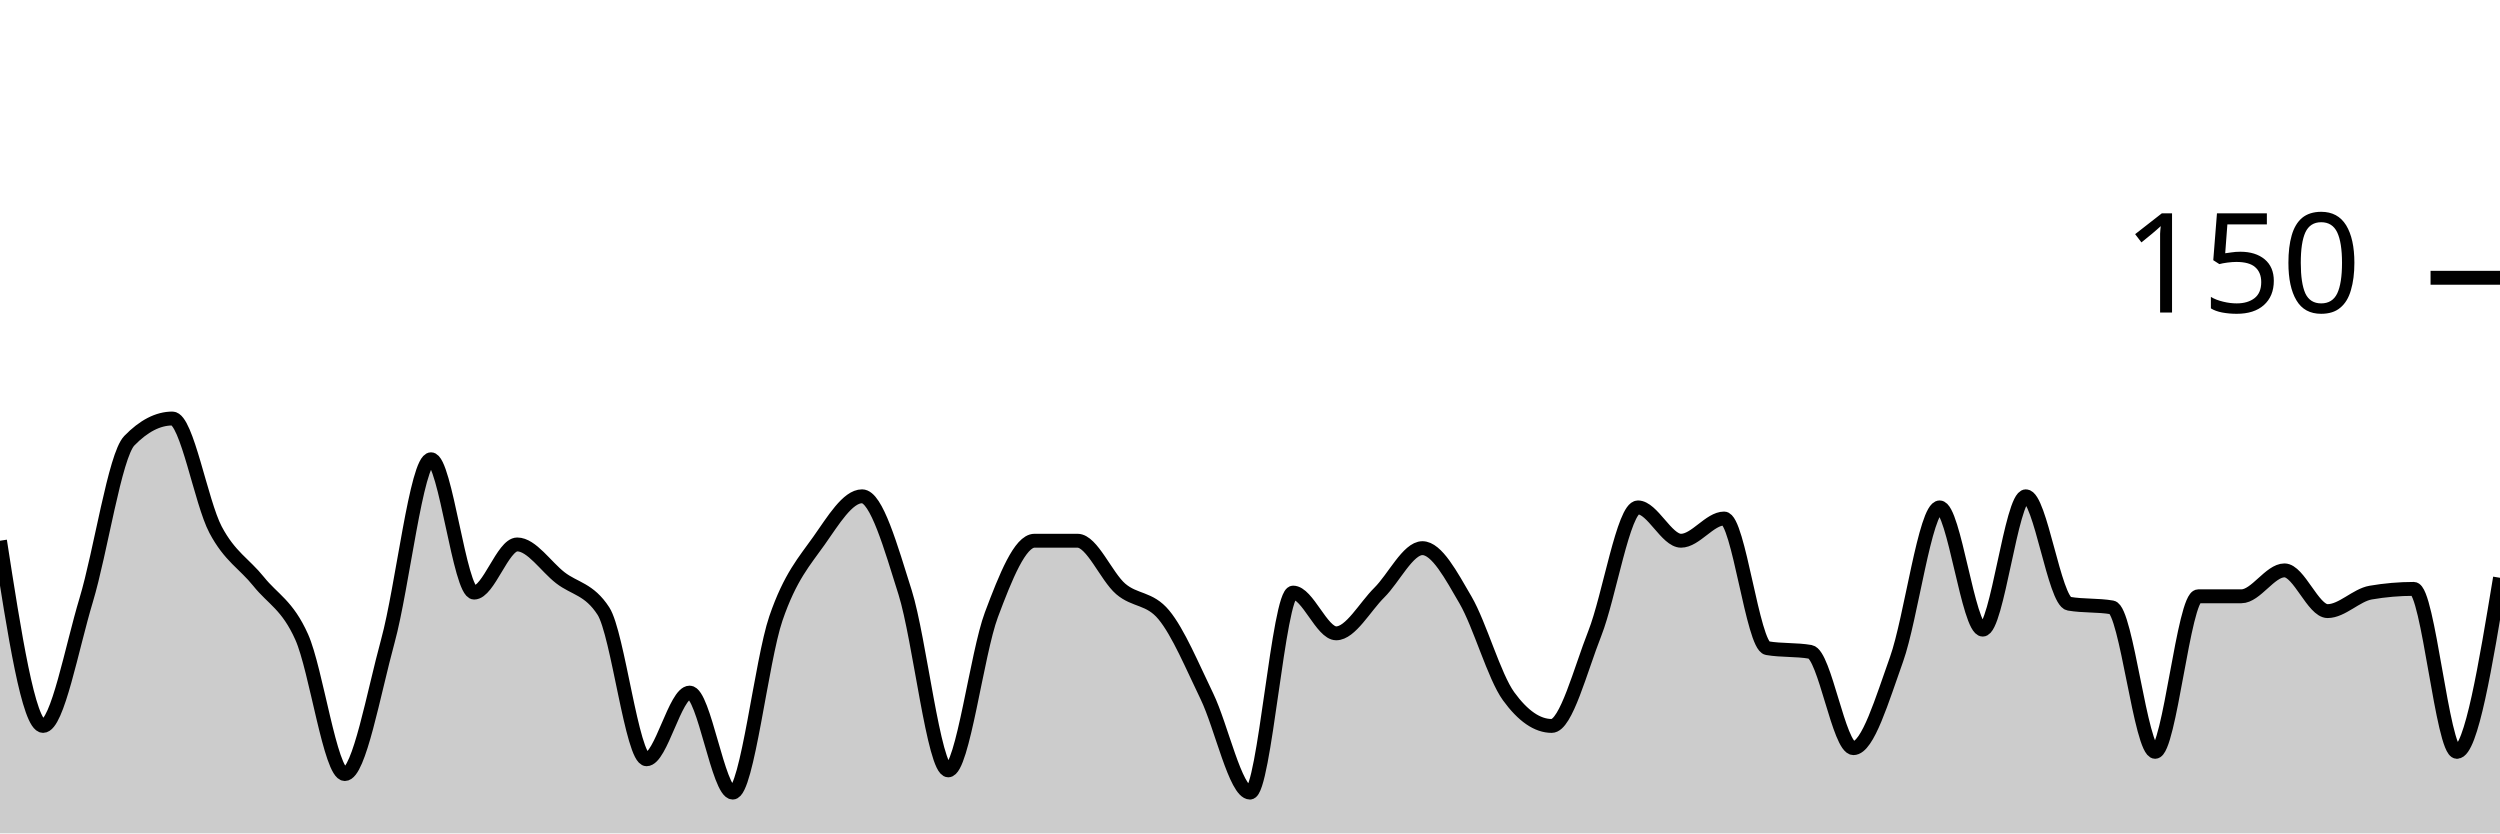
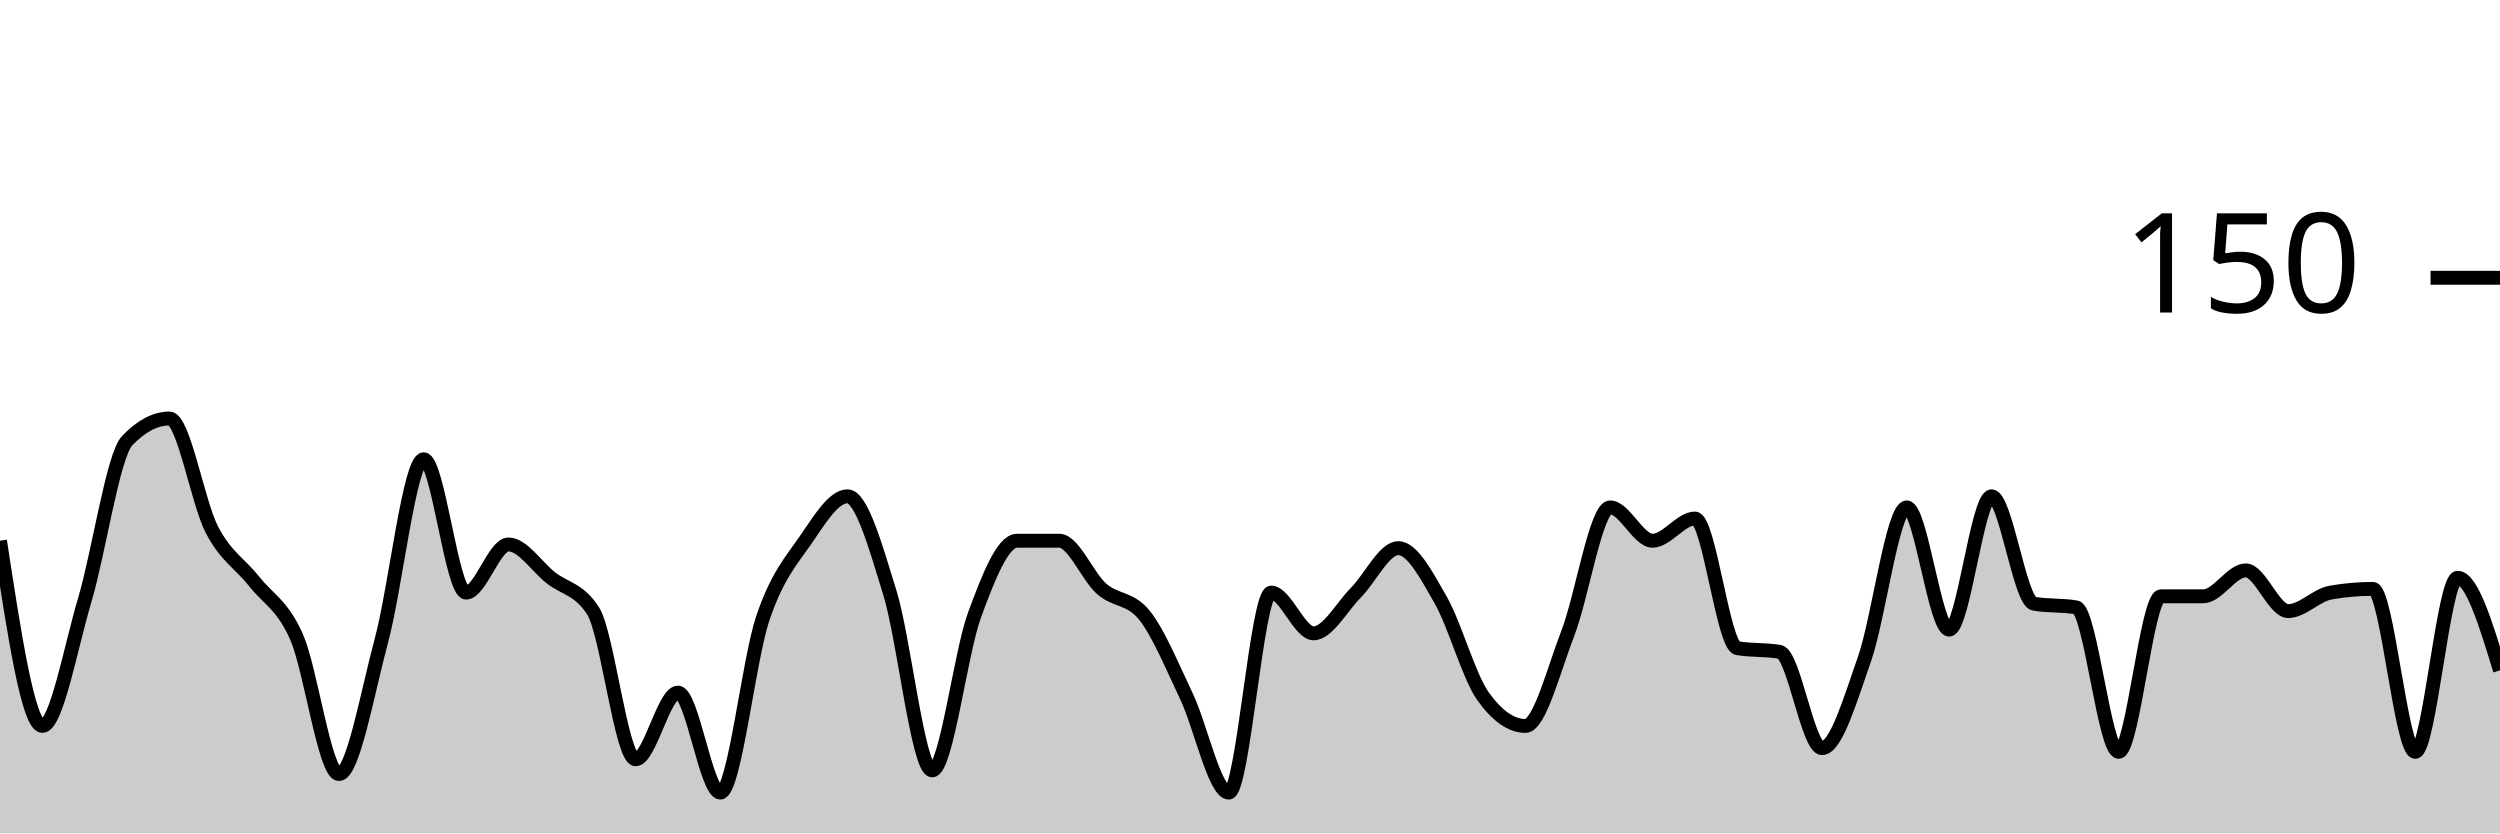
<svg xmlns="http://www.w3.org/2000/svg" viewBox="0 0 180 60">
  <g transform="translate(0,20)">
-     <path class="area" fill="rgba(0, 0, 0, 0.2)" d="M0,18.933C1.034,25.6,2.069,32.267,3.103,32.267C4.138,32.267,5.172,26.622,6.207,23.2C7.241,19.778,8.276,12.8,9.31,11.733C10.345,10.667,11.379,10.133,12.414,10.133C13.448,10.133,14.483,16.178,15.517,18.133C16.552,20.089,17.586,20.578,18.621,21.867C19.655,23.156,20.69,23.556,21.724,25.867C22.759,28.178,23.793,35.733,24.828,35.733C25.862,35.733,26.897,29.911,27.931,26.133C28.966,22.356,30,13.067,31.034,13.067C32.069,13.067,33.103,22.667,34.138,22.667C35.172,22.667,36.207,19.2,37.241,19.2C38.276,19.2,39.31,20.8,40.345,21.6C41.379,22.4,42.414,22.4,43.448,24C44.483,25.6,45.517,34.667,46.552,34.667C47.586,34.667,48.621,29.867,49.655,29.867C50.69,29.867,51.724,37.067,52.759,37.067C53.793,37.067,54.828,27.556,55.862,24.533C56.897,21.511,57.931,20.4,58.966,18.933C60,17.467,61.034,15.733,62.069,15.733C63.103,15.733,64.138,19.378,65.172,22.667C66.207,25.956,67.241,35.467,68.276,35.467C69.31,35.467,70.345,27.022,71.379,24.267C72.414,21.511,73.448,18.933,74.483,18.933C75.517,18.933,76.552,18.933,77.586,18.933C78.621,18.933,79.655,21.511,80.69,22.4C81.724,23.289,82.759,23.022,83.793,24.267C84.828,25.511,85.862,28,86.897,30.133C87.931,32.267,88.966,37.067,90,37.067C91.034,37.067,92.069,22.667,93.103,22.667C94.138,22.667,95.172,25.6,96.207,25.6C97.241,25.6,98.276,23.689,99.31,22.667C100.345,21.644,101.379,19.467,102.414,19.467C103.448,19.467,104.483,21.422,105.517,23.2C106.552,24.978,107.586,28.711,108.621,30.133C109.655,31.556,110.69,32.267,111.724,32.267C112.759,32.267,113.793,28.222,114.828,25.6C115.862,22.978,116.897,16.533,117.931,16.533C118.966,16.533,120,18.933,121.034,18.933C122.069,18.933,123.103,17.333,124.138,17.333C125.172,17.333,126.207,26.489,127.241,26.667C128.276,26.844,129.31,26.756,130.345,26.933C131.379,27.111,132.414,33.867,133.448,33.867C134.483,33.867,135.517,30.356,136.552,27.467C137.586,24.578,138.621,16.533,139.655,16.533C140.69,16.533,141.724,25.333,142.759,25.333C143.793,25.333,144.828,15.733,145.862,15.733C146.897,15.733,147.931,23.289,148.966,23.467C150,23.644,151.034,23.556,152.069,23.733C153.103,23.911,154.138,34.133,155.172,34.133C156.207,34.133,157.241,22.933,158.276,22.933C159.31,22.933,160.345,22.933,161.379,22.933C162.414,22.933,163.448,21.067,164.483,21.067C165.517,21.067,166.552,24,167.586,24C168.621,24,169.655,22.844,170.69,22.667C171.724,22.489,172.759,22.4,173.793,22.4C174.828,22.4,175.862,34.133,176.897,34.133C177.931,34.133,178.966,27.867,180,21.6L180,40C178.966,40,177.931,40,176.897,40C175.862,40,174.828,40,173.793,40C172.759,40,171.724,40,170.69,40C169.655,40,168.621,40,167.586,40C166.552,40,165.517,40,164.483,40C163.448,40,162.414,40,161.379,40C160.345,40,159.31,40,158.276,40C157.241,40,156.207,40,155.172,40C154.138,40,153.103,40,152.069,40C151.034,40,150,40,148.966,40C147.931,40,146.897,40,145.862,40C144.828,40,143.793,40,142.759,40C141.724,40,140.69,40,139.655,40C138.621,40,137.586,40,136.552,40C135.517,40,134.483,40,133.448,40C132.414,40,131.379,40,130.345,40C129.31,40,128.276,40,127.241,40C126.207,40,125.172,40,124.138,40C123.103,40,122.069,40,121.034,40C120,40,118.966,40,117.931,40C116.897,40,115.862,40,114.828,40C113.793,40,112.759,40,111.724,40C110.69,40,109.655,40,108.621,40C107.586,40,106.552,40,105.517,40C104.483,40,103.448,40,102.414,40C101.379,40,100.345,40,99.31,40C98.276,40,97.241,40,96.207,40C95.172,40,94.138,40,93.103,40C92.069,40,91.034,40,90,40C88.966,40,87.931,40,86.897,40C85.862,40,84.828,40,83.793,40C82.759,40,81.724,40,80.69,40C79.655,40,78.621,40,77.586,40C76.552,40,75.517,40,74.483,40C73.448,40,72.414,40,71.379,40C70.345,40,69.31,40,68.276,40C67.241,40,66.207,40,65.172,40C64.138,40,63.103,40,62.069,40C61.034,40,60,40,58.966,40C57.931,40,56.897,40,55.862,40C54.828,40,53.793,40,52.759,40C51.724,40,50.69,40,49.655,40C48.621,40,47.586,40,46.552,40C45.517,40,44.483,40,43.448,40C42.414,40,41.379,40,40.345,40C39.31,40,38.276,40,37.241,40C36.207,40,35.172,40,34.138,40C33.103,40,32.069,40,31.034,40C30,40,28.966,40,27.931,40C26.897,40,25.862,40,24.828,40C23.793,40,22.759,40,21.724,40C20.69,40,19.655,40,18.621,40C17.586,40,16.552,40,15.517,40C14.483,40,13.448,40,12.414,40C11.379,40,10.345,40,9.31,40C8.276,40,7.241,40,6.207,40C5.172,40,4.138,40,3.103,40C2.069,40,1.034,40,0,40Z" />
-     <path class="line" stroke="black" fill="none" d="M0,18.933C1.034,25.6,2.069,32.267,3.103,32.267C4.138,32.267,5.172,26.622,6.207,23.2C7.241,19.778,8.276,12.8,9.31,11.733C10.345,10.667,11.379,10.133,12.414,10.133C13.448,10.133,14.483,16.178,15.517,18.133C16.552,20.089,17.586,20.578,18.621,21.867C19.655,23.156,20.69,23.556,21.724,25.867C22.759,28.178,23.793,35.733,24.828,35.733C25.862,35.733,26.897,29.911,27.931,26.133C28.966,22.356,30,13.067,31.034,13.067C32.069,13.067,33.103,22.667,34.138,22.667C35.172,22.667,36.207,19.2,37.241,19.2C38.276,19.2,39.31,20.8,40.345,21.6C41.379,22.4,42.414,22.4,43.448,24C44.483,25.6,45.517,34.667,46.552,34.667C47.586,34.667,48.621,29.867,49.655,29.867C50.69,29.867,51.724,37.067,52.759,37.067C53.793,37.067,54.828,27.556,55.862,24.533C56.897,21.511,57.931,20.4,58.966,18.933C60,17.467,61.034,15.733,62.069,15.733C63.103,15.733,64.138,19.378,65.172,22.667C66.207,25.956,67.241,35.467,68.276,35.467C69.31,35.467,70.345,27.022,71.379,24.267C72.414,21.511,73.448,18.933,74.483,18.933C75.517,18.933,76.552,18.933,77.586,18.933C78.621,18.933,79.655,21.511,80.69,22.4C81.724,23.289,82.759,23.022,83.793,24.267C84.828,25.511,85.862,28,86.897,30.133C87.931,32.267,88.966,37.067,90,37.067C91.034,37.067,92.069,22.667,93.103,22.667C94.138,22.667,95.172,25.6,96.207,25.6C97.241,25.6,98.276,23.689,99.31,22.667C100.345,21.644,101.379,19.467,102.414,19.467C103.448,19.467,104.483,21.422,105.517,23.2C106.552,24.978,107.586,28.711,108.621,30.133C109.655,31.556,110.69,32.267,111.724,32.267C112.759,32.267,113.793,28.222,114.828,25.6C115.862,22.978,116.897,16.533,117.931,16.533C118.966,16.533,120,18.933,121.034,18.933C122.069,18.933,123.103,17.333,124.138,17.333C125.172,17.333,126.207,26.489,127.241,26.667C128.276,26.844,129.31,26.756,130.345,26.933C131.379,27.111,132.414,33.867,133.448,33.867C134.483,33.867,135.517,30.356,136.552,27.467C137.586,24.578,138.621,16.533,139.655,16.533C140.69,16.533,141.724,25.333,142.759,25.333C143.793,25.333,144.828,15.733,145.862,15.733C146.897,15.733,147.931,23.289,148.966,23.467C150,23.644,151.034,23.556,152.069,23.733C153.103,23.911,154.138,34.133,155.172,34.133C156.207,34.133,157.241,22.933,158.276,22.933C159.31,22.933,160.345,22.933,161.379,22.933C162.414,22.933,163.448,21.067,164.483,21.067C165.517,21.067,166.552,24,167.586,24C168.621,24,169.655,22.844,170.69,22.667C171.724,22.489,172.759,22.4,173.793,22.4C174.828,22.4,175.862,34.133,176.897,34.133C177.931,34.133,178.966,27.867,180,21.6" />
+     <path class="area" fill="rgba(0, 0, 0, 0.2)" d="M0,18.933C1.017,25.6,2.034,32.267,3.051,32.267C4.068,32.267,5.085,26.622,6.102,23.2C7.119,19.778,8.136,12.8,9.153,11.733C10.169,10.667,11.186,10.133,12.203,10.133C13.22,10.133,14.237,16.178,15.254,18.133C16.271,20.089,17.288,20.578,18.305,21.867C19.322,23.156,20.339,23.556,21.356,25.867C22.373,28.178,23.39,35.733,24.407,35.733C25.424,35.733,26.441,29.911,27.458,26.133C28.475,22.356,29.492,13.067,30.508,13.067C31.525,13.067,32.542,22.667,33.559,22.667C34.576,22.667,35.593,19.2,36.61,19.2C37.627,19.2,38.644,20.8,39.661,21.6C40.678,22.4,41.695,22.4,42.712,24C43.729,25.6,44.746,34.667,45.763,34.667C46.78,34.667,47.797,29.867,48.814,29.867C49.831,29.867,50.847,37.067,51.864,37.067C52.881,37.067,53.898,27.556,54.915,24.533C55.932,21.511,56.949,20.4,57.966,18.933C58.983,17.467,60,15.733,61.017,15.733C62.034,15.733,63.051,19.378,64.068,22.667C65.085,25.956,66.102,35.467,67.119,35.467C68.136,35.467,69.153,27.022,70.169,24.267C71.186,21.511,72.203,18.933,73.22,18.933C74.237,18.933,75.254,18.933,76.271,18.933C77.288,18.933,78.305,21.511,79.322,22.4C80.339,23.289,81.356,23.022,82.373,24.267C83.39,25.511,84.407,28,85.424,30.133C86.441,32.267,87.458,37.067,88.475,37.067C89.492,37.067,90.508,22.667,91.525,22.667C92.542,22.667,93.559,25.6,94.576,25.6C95.593,25.6,96.61,23.689,97.627,22.667C98.644,21.644,99.661,19.467,100.678,19.467C101.695,19.467,102.712,21.422,103.729,23.2C104.746,24.978,105.763,28.711,106.78,30.133C107.797,31.556,108.814,32.267,109.831,32.267C110.847,32.267,111.864,28.222,112.881,25.6C113.898,22.978,114.915,16.533,115.932,16.533C116.949,16.533,117.966,18.933,118.983,18.933C120,18.933,121.017,17.333,122.034,17.333C123.051,17.333,124.068,26.489,125.085,26.667C126.102,26.844,127.119,26.756,128.136,26.933C129.153,27.111,130.169,33.867,131.186,33.867C132.203,33.867,133.22,30.356,134.237,27.467C135.254,24.578,136.271,16.533,137.288,16.533C138.305,16.533,139.322,25.333,140.339,25.333C141.356,25.333,142.373,15.733,143.39,15.733C144.407,15.733,145.424,23.289,146.441,23.467C147.458,23.644,148.475,23.556,149.492,23.733C150.508,23.911,151.525,34.133,152.542,34.133C153.559,34.133,154.576,22.933,155.593,22.933C156.61,22.933,157.627,22.933,158.644,22.933C159.661,22.933,160.678,21.067,161.695,21.067C162.712,21.067,163.729,24,164.746,24C165.763,24,166.78,22.844,167.797,22.667C168.814,22.489,169.831,22.4,170.847,22.4C171.864,22.4,172.881,34.133,173.898,34.133C174.915,34.133,175.932,21.6,176.949,21.6C177.966,21.6,178.983,24.933,180,28.267L180,40C178.983,40,177.966,40,176.949,40C175.932,40,174.915,40,173.898,40C172.881,40,171.864,40,170.847,40C169.831,40,168.814,40,167.797,40C166.78,40,165.763,40,164.746,40C163.729,40,162.712,40,161.695,40C160.678,40,159.661,40,158.644,40C157.627,40,156.61,40,155.593,40C154.576,40,153.559,40,152.542,40C151.525,40,150.508,40,149.492,40C148.475,40,147.458,40,146.441,40C145.424,40,144.407,40,143.39,40C142.373,40,141.356,40,140.339,40C139.322,40,138.305,40,137.288,40C136.271,40,135.254,40,134.237,40C133.22,40,132.203,40,131.186,40C130.169,40,129.153,40,128.136,40C127.119,40,126.102,40,125.085,40C124.068,40,123.051,40,122.034,40C121.017,40,120,40,118.983,40C117.966,40,116.949,40,115.932,40C114.915,40,113.898,40,112.881,40C111.864,40,110.847,40,109.831,40C108.814,40,107.797,40,106.78,40C105.763,40,104.746,40,103.729,40C102.712,40,101.695,40,100.678,40C99.661,40,98.644,40,97.627,40C96.61,40,95.593,40,94.576,40C93.559,40,92.542,40,91.525,40C90.508,40,89.492,40,88.475,40C87.458,40,86.441,40,85.424,40C84.407,40,83.39,40,82.373,40C81.356,40,80.339,40,79.322,40C78.305,40,77.288,40,76.271,40C75.254,40,74.237,40,73.22,40C72.203,40,71.186,40,70.169,40C69.153,40,68.136,40,67.119,40C66.102,40,65.085,40,64.068,40C63.051,40,62.034,40,61.017,40C60,40,58.983,40,57.966,40C56.949,40,55.932,40,54.915,40C53.898,40,52.881,40,51.864,40C50.847,40,49.831,40,48.814,40C47.797,40,46.78,40,45.763,40C44.746,40,43.729,40,42.712,40C41.695,40,40.678,40,39.661,40C38.644,40,37.627,40,36.61,40C35.593,40,34.576,40,33.559,40C32.542,40,31.525,40,30.508,40C29.492,40,28.475,40,27.458,40C26.441,40,25.424,40,24.407,40C23.39,40,22.373,40,21.356,40C20.339,40,19.322,40,18.305,40C17.288,40,16.271,40,15.254,40C14.237,40,13.22,40,12.203,40C11.186,40,10.169,40,9.153,40C8.136,40,7.119,40,6.102,40C5.085,40,4.068,40,3.051,40C2.034,40,1.017,40,0,40Z" />
+     <path class="line" stroke="black" fill="none" d="M0,18.933C1.017,25.6,2.034,32.267,3.051,32.267C4.068,32.267,5.085,26.622,6.102,23.2C7.119,19.778,8.136,12.8,9.153,11.733C10.169,10.667,11.186,10.133,12.203,10.133C13.22,10.133,14.237,16.178,15.254,18.133C16.271,20.089,17.288,20.578,18.305,21.867C19.322,23.156,20.339,23.556,21.356,25.867C22.373,28.178,23.39,35.733,24.407,35.733C25.424,35.733,26.441,29.911,27.458,26.133C28.475,22.356,29.492,13.067,30.508,13.067C31.525,13.067,32.542,22.667,33.559,22.667C34.576,22.667,35.593,19.2,36.61,19.2C37.627,19.2,38.644,20.8,39.661,21.6C40.678,22.4,41.695,22.4,42.712,24C43.729,25.6,44.746,34.667,45.763,34.667C46.78,34.667,47.797,29.867,48.814,29.867C49.831,29.867,50.847,37.067,51.864,37.067C52.881,37.067,53.898,27.556,54.915,24.533C55.932,21.511,56.949,20.4,57.966,18.933C58.983,17.467,60,15.733,61.017,15.733C62.034,15.733,63.051,19.378,64.068,22.667C65.085,25.956,66.102,35.467,67.119,35.467C68.136,35.467,69.153,27.022,70.169,24.267C71.186,21.511,72.203,18.933,73.22,18.933C74.237,18.933,75.254,18.933,76.271,18.933C77.288,18.933,78.305,21.511,79.322,22.4C80.339,23.289,81.356,23.022,82.373,24.267C83.39,25.511,84.407,28,85.424,30.133C86.441,32.267,87.458,37.067,88.475,37.067C89.492,37.067,90.508,22.667,91.525,22.667C92.542,22.667,93.559,25.6,94.576,25.6C95.593,25.6,96.61,23.689,97.627,22.667C98.644,21.644,99.661,19.467,100.678,19.467C101.695,19.467,102.712,21.422,103.729,23.2C104.746,24.978,105.763,28.711,106.78,30.133C107.797,31.556,108.814,32.267,109.831,32.267C110.847,32.267,111.864,28.222,112.881,25.6C113.898,22.978,114.915,16.533,115.932,16.533C116.949,16.533,117.966,18.933,118.983,18.933C120,18.933,121.017,17.333,122.034,17.333C123.051,17.333,124.068,26.489,125.085,26.667C126.102,26.844,127.119,26.756,128.136,26.933C129.153,27.111,130.169,33.867,131.186,33.867C132.203,33.867,133.22,30.356,134.237,27.467C135.254,24.578,136.271,16.533,137.288,16.533C138.305,16.533,139.322,25.333,140.339,25.333C141.356,25.333,142.373,15.733,143.39,15.733C144.407,15.733,145.424,23.289,146.441,23.467C147.458,23.644,148.475,23.556,149.492,23.733C150.508,23.911,151.525,34.133,152.542,34.133C153.559,34.133,154.576,22.933,155.593,22.933C156.61,22.933,157.627,22.933,158.644,22.933C159.661,22.933,160.678,21.067,161.695,21.067C162.712,21.067,163.729,24,164.746,24C165.763,24,166.78,22.844,167.797,22.667C168.814,22.489,169.831,22.4,170.847,22.4C171.864,22.4,172.881,34.133,173.898,34.133C174.915,34.133,175.932,21.6,176.949,21.6C177.966,21.6,178.983,24.933,180,28.267" />
    <path class="axis-ceiling" stroke-width="1" stroke="black" fill="none" d="M175,0L180,0" />
    <text class="axis-ceiling-label" font-family="sans-serif" text-anchor="end" font-size="10px" x="170" y="2.5">150</text>
  </g>
</svg>
